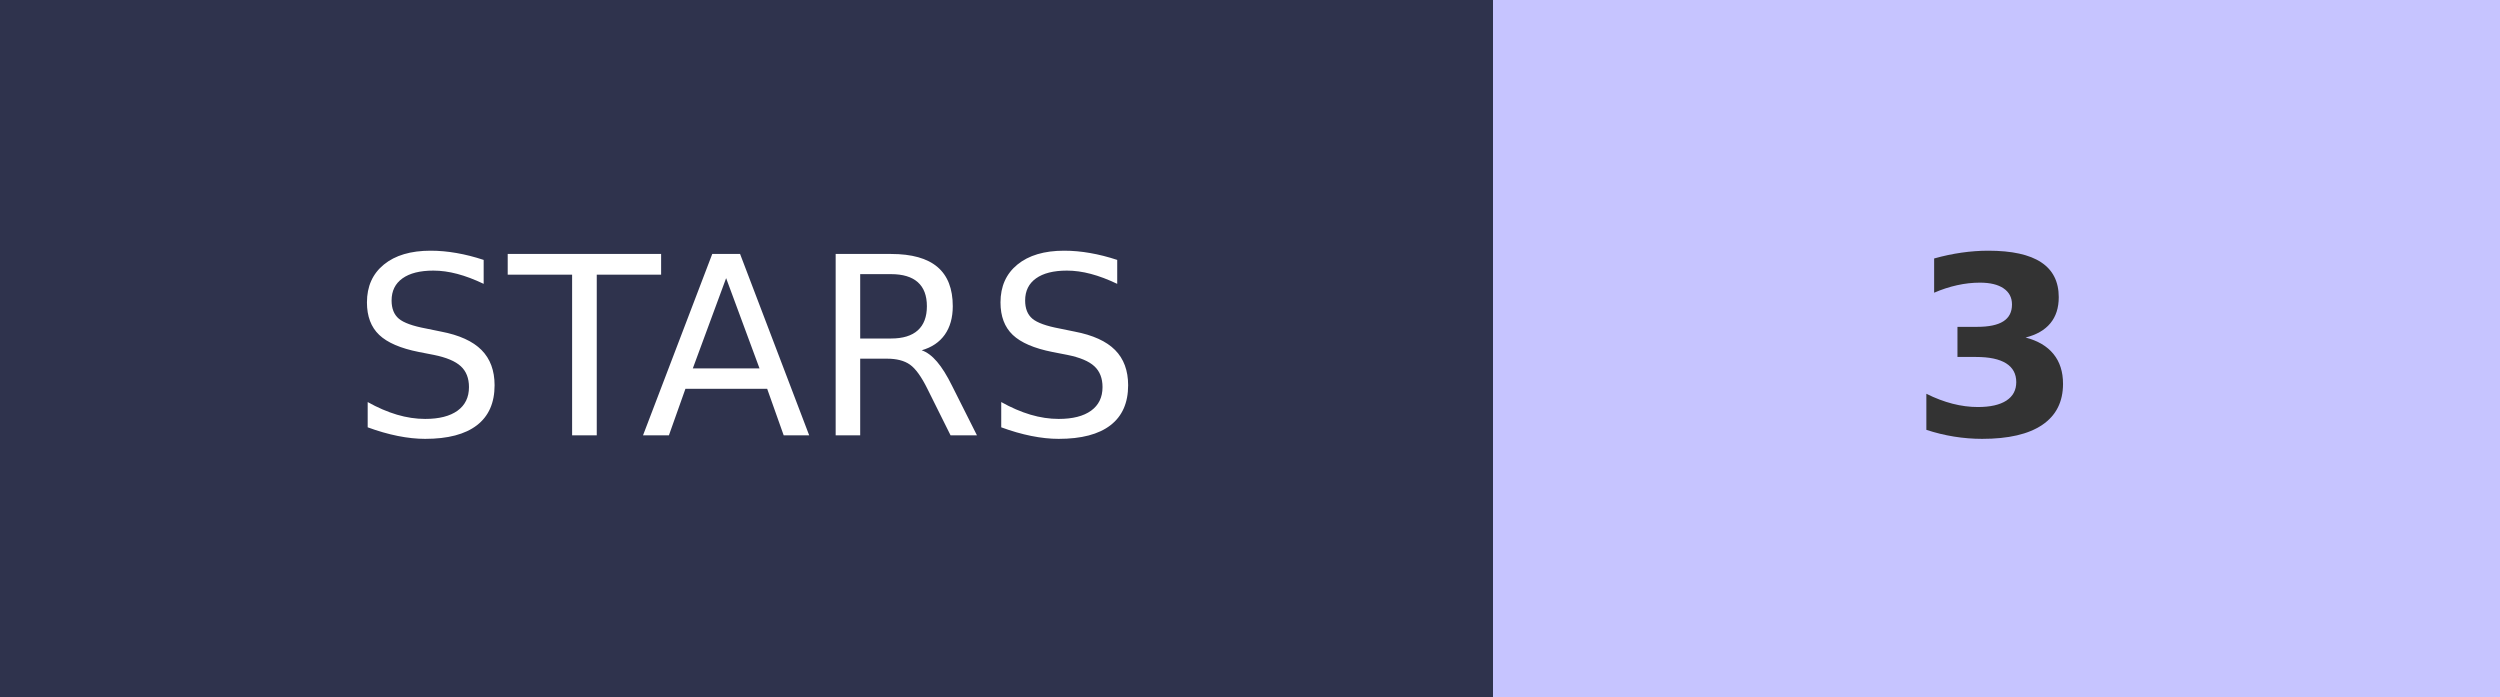
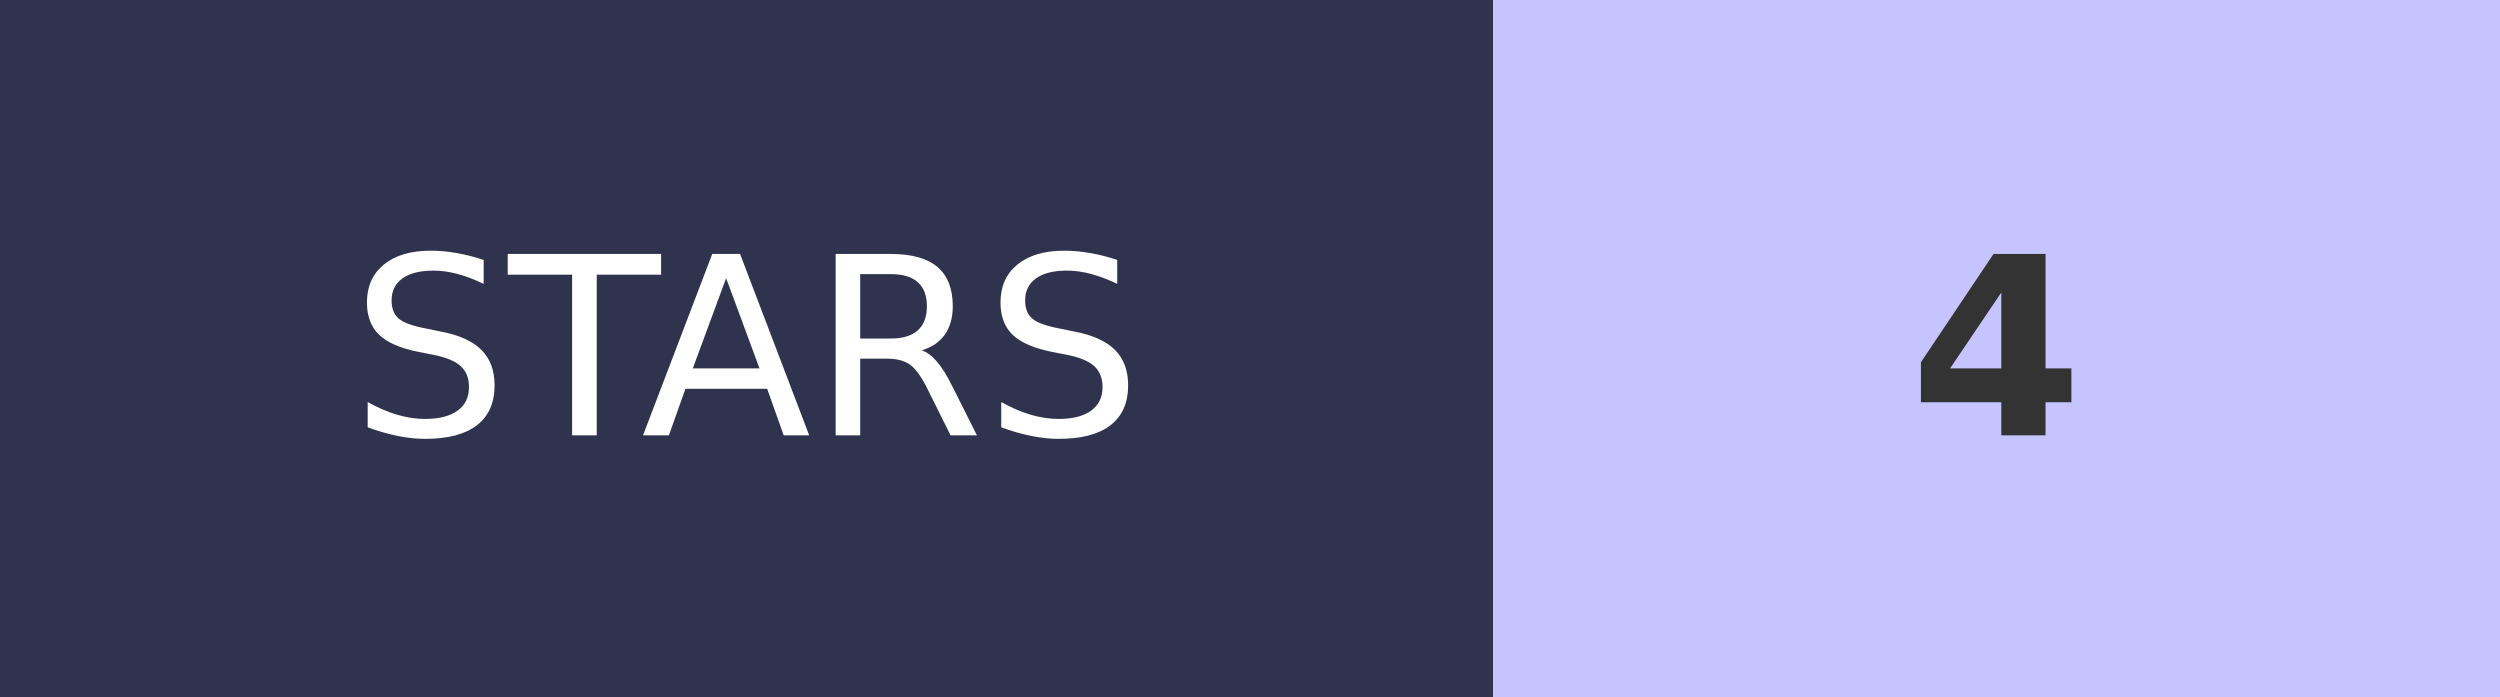
- <svg xmlns="http://www.w3.org/2000/svg" width="100.5" height="28" role="img" aria-label="STARS: 3">
+ <svg xmlns="http://www.w3.org/2000/svg" width="100.5" height="28" role="img" aria-label="STARS: 4">
  <g shape-rendering="crispEdges">
    <rect width="60" height="28" fill="#2F334D" />
    <rect x="60" width="40.5" height="28" fill="#C6C4FF" />
  </g>
  <g fill="#fff" text-anchor="middle" font-family="Verdana,Geneva,DejaVu Sans,sans-serif" text-rendering="geometricPrecision" font-size="100">
    <text transform="scale(.1)" x="300" y="175" textLength="350">STARS</text>
-     <text transform="scale(.1)" x="802.5" y="175" textLength="70" font-weight="bold" fill="#333">3</text>
+     <text transform="scale(.1)" x="802.5" y="175" textLength="70" font-weight="bold" fill="#333">4</text>
  </g>
</svg>
